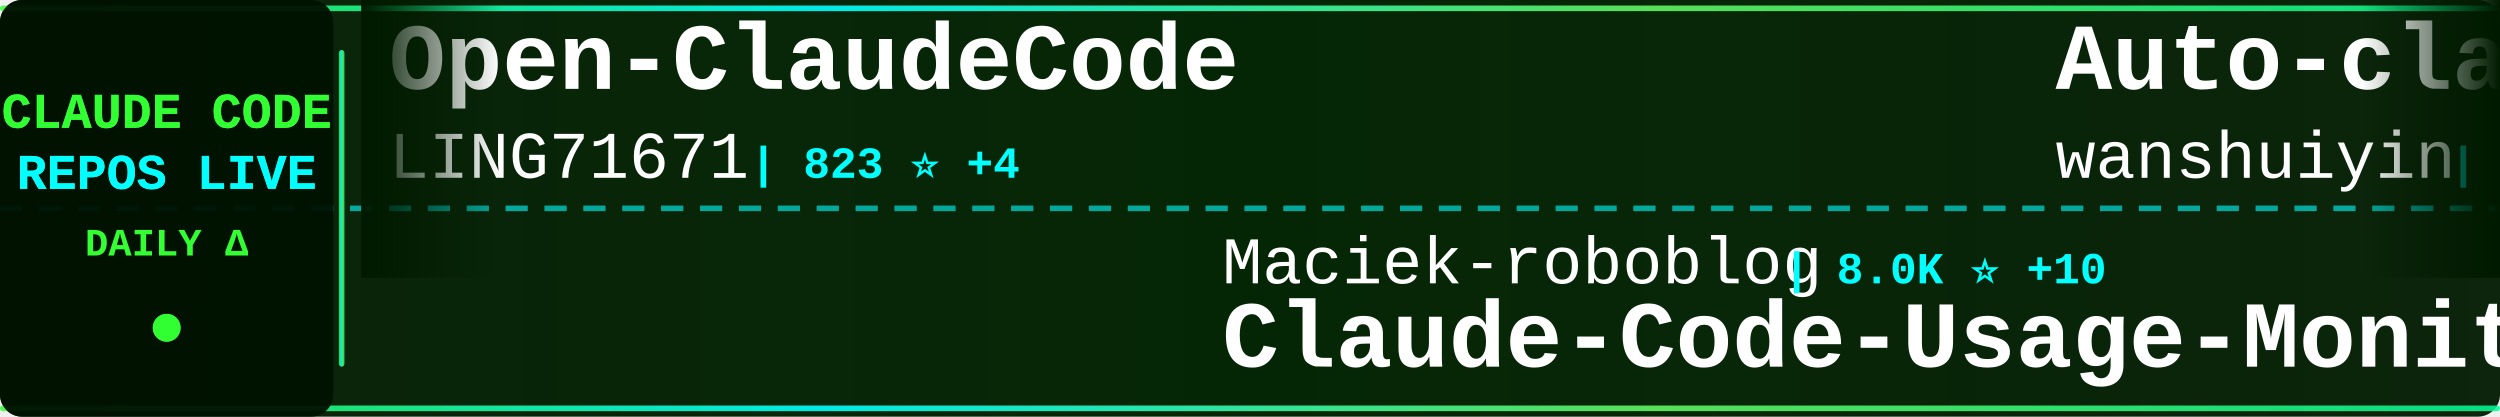
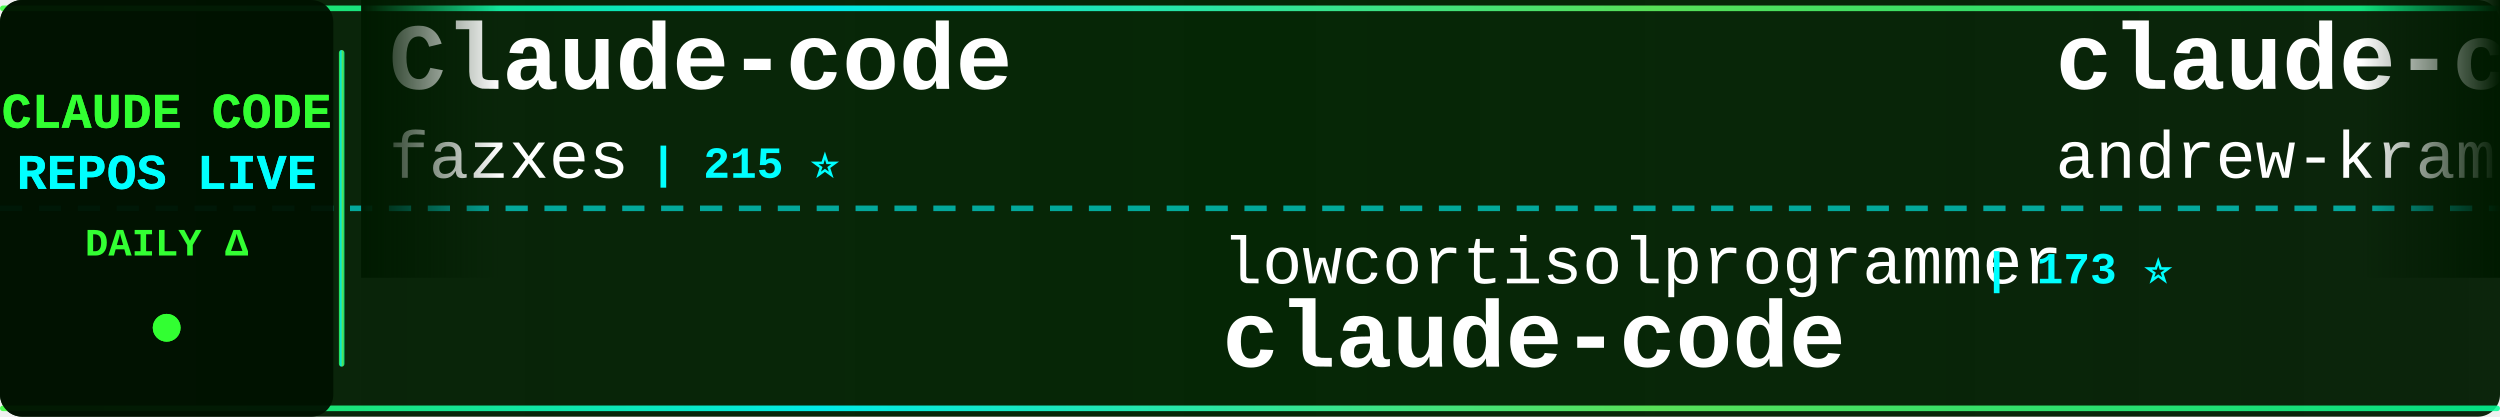
<svg xmlns="http://www.w3.org/2000/svg" width="900" height="150">
  <defs>
    <linearGradient id="tickerBg" x1="0%" y1="0%" x2="100%" y2="0%">
      <stop offset="0%" style="stop-color:#001a00;stop-opacity:0.95" />
      <stop offset="50%" style="stop-color:#002200;stop-opacity:0.98" />
      <stop offset="100%" style="stop-color:#001a00;stop-opacity:0.95" />
    </linearGradient>
    <linearGradient id="borderGrad" x1="0%" y1="0%" x2="100%" y2="0%">
      <stop offset="0%" style="stop-color:#33ff33;stop-opacity:0.85">
        <animate attributeName="stop-opacity" values="0.85;1;0.85" dur="2s" repeatCount="indefinite" />
      </stop>
      <stop offset="33%" style="stop-color:#00ffff;stop-opacity:0.9">
        <animate attributeName="stop-opacity" values="0.9;1;0.9" dur="2.2s" repeatCount="indefinite" />
      </stop>
      <stop offset="66%" style="stop-color:#66ff66;stop-opacity:0.85">
        <animate attributeName="stop-opacity" values="0.85;1;0.85" dur="1.8s" repeatCount="indefinite" />
      </stop>
      <stop offset="100%" style="stop-color:#00ff99;stop-opacity:0.85">
        <animate attributeName="stop-opacity" values="0.85;1;0.85" dur="2s" repeatCount="indefinite" />
      </stop>
    </linearGradient>
    <filter id="textGlow">
      <feGaussianBlur stdDeviation="0.1" result="coloredBlur" />
      <feMerge>
        <feMergeNode in="coloredBlur" />
        <feMergeNode in="SourceGraphic" />
      </feMerge>
    </filter>
    <filter id="metricGlow">
      <feGaussianBlur stdDeviation="0.2" result="coloredBlur" />
      <feMerge>
        <feMergeNode in="coloredBlur" />
        <feMergeNode in="SourceGraphic" />
      </feMerge>
    </filter>
    <linearGradient id="leftFade" x1="0%" y1="0%" x2="100%" y2="0%">
      <stop offset="0%" style="stop-color:#001a00;stop-opacity:1" />
      <stop offset="100%" style="stop-color:#001a00;stop-opacity:0" />
    </linearGradient>
    <linearGradient id="rightFade" x1="0%" y1="0%" x2="100%" y2="0%">
      <stop offset="0%" style="stop-color:#001a00;stop-opacity:0" />
      <stop offset="100%" style="stop-color:#001a00;stop-opacity:1" />
    </linearGradient>
  </defs>
  <rect width="900" height="150" fill="url(#tickerBg)" rx="8" />
  <rect x="0" y="2" width="900" height="2" fill="url(#borderGrad)" rx="1" />
  <rect x="0" y="146" width="900" height="2" fill="url(#borderGrad)" rx="1" />
  <line x1="0" y1="75" x2="900" y2="75" stroke="#00ffff" stroke-width="2" stroke-dasharray="8 6" opacity="0.6" />
  <rect x="0" y="0" width="120" height="150" fill="#001100" opacity="0.95" rx="8" />
  <text x="60" y="46" font-family="'Courier New', monospace" font-size="18" font-weight="bold" fill="#33ff33" text-anchor="middle" filter="url(#textGlow)">
    CLAUDE CODE
  </text>
  <text x="60" y="68" font-family="'Courier New', monospace" font-size="18" font-weight="bold" fill="#00ffff" text-anchor="middle" filter="url(#textGlow)">
    REPOS LIVE
  </text>
  <text x="60" y="92" font-family="'Courier New', monospace" font-size="14" font-weight="bold" fill="#33ff33" text-anchor="middle">
    DAILY Δ
  </text>
  <circle cx="60" cy="118" r="5" fill="#33ff33" filter="url(#metricGlow)">
    <animate attributeName="r" values="4;6;4" dur="1.5s" repeatCount="indefinite" />
    <animate attributeName="opacity" values="0.6;1;0.6" dur="1.5s" repeatCount="indefinite" />
  </circle>
  <rect x="122" y="18" width="2" height="114" fill="url(#borderGrad)" rx="1" />
  <clipPath id="tickerClip">
    <rect x="130" y="0" width="770" height="150" />
  </clipPath>
  <g clip-path="url(#tickerClip)">
    <g id="tickerItems">
      <animateTransform attributeName="transform" attributeType="XML" type="translate" from="0 0" to="-3000 0" dur="54s" repeatCount="indefinite" />
      <g transform="translate(0, 0)">
-         <text x="140" y="32" font-family="'Courier New', monospace" font-size="34" font-weight="bold" fill="#ffffff">Open-ClaudeCode</text>
-         <text x="140" y="64" font-family="'Courier New', monospace" font-size="24" font-weight="normal" fill="#ffffff" opacity="1.0">LING71671</text>
-         <text x="270" y="64" font-family="'Courier New', monospace" font-size="16" font-weight="bold" fill="#00ffff"> | 823 ⭐ +4</text>
+         <text x="140" y="32" font-family="'Courier New', monospace" font-size="34" font-weight="bold" fill="#ffffff">Claude-code</text>
+         <text x="140" y="64" font-family="'Courier New', monospace" font-size="24" font-weight="normal" fill="#ffffff" opacity="1.0">fazxes</text>
+         <text x="234" y="64" font-family="'Courier New', monospace" font-size="16" font-weight="bold" fill="#00ffff"> | 215 ⭐</text>
      </g>
      <g transform="translate(300, 0)">
-         <text x="140" y="102" font-family="'Courier New', monospace" font-size="24" font-weight="normal" fill="#ffffff" opacity="1.0">Maciek-roboblog</text>
-         <text x="342" y="102" font-family="'Courier New', monospace" font-size="16" font-weight="bold" fill="#00ffff"> | 8.0K ⭐ +10</text>
-         <text x="140" y="132" font-family="'Courier New', monospace" font-size="34" font-weight="bold" fill="#ffffff">Claude-Code-Usage-Monito...</text>
+         <text x="140" y="102" font-family="'Courier New', monospace" font-size="24" font-weight="normal" fill="#ffffff" opacity="1.0">lowcortisolprogrammer</text>
+         <text x="414" y="102" font-family="'Courier New', monospace" font-size="16" font-weight="bold" fill="#00ffff"> | 173 ⭐</text>
+         <text x="140" y="132" font-family="'Courier New', monospace" font-size="34" font-weight="bold" fill="#ffffff">claude-code</text>
      </g>
      <g transform="translate(600, 0)">
-         <text x="140" y="32" font-family="'Courier New', monospace" font-size="34" font-weight="bold" fill="#ffffff">Auto-claude-code-researc...</text>
-         <text x="140" y="64" font-family="'Courier New', monospace" font-size="24" font-weight="normal" fill="#ffffff" opacity="1.0">wanshuiyin</text>
-         <text x="282" y="64" font-family="'Courier New', monospace" font-size="16" font-weight="bold" fill="#00ffff"> | 8.8K ⭐ +152</text>
+         <text x="140" y="32" font-family="'Courier New', monospace" font-size="34" font-weight="bold" fill="#ffffff">claude-code-source-build</text>
+         <text x="140" y="64" font-family="'Courier New', monospace" font-size="24" font-weight="normal" fill="#ffffff" opacity="1.0">andrew-kramer-inno</text>
+         <text x="378" y="64" font-family="'Courier New', monospace" font-size="16" font-weight="bold" fill="#00ffff"> | 587 ⭐</text>
      </g>
      <g transform="translate(900, 0)">
-         <text x="140" y="102" font-family="'Courier New', monospace" font-size="24" font-weight="normal" fill="#ffffff" opacity="1.0">anthropics</text>
-         <text x="282" y="102" font-family="'Courier New', monospace" font-size="16" font-weight="bold" fill="#00ffff"> | 19.1K ⭐ +84</text>
-         <text x="140" y="132" font-family="'Courier New', monospace" font-size="34" font-weight="bold" fill="#ffffff">claude-plugins-official</text>
+         <text x="140" y="102" font-family="'Courier New', monospace" font-size="24" font-weight="normal" fill="#ffffff" opacity="1.0">https-deeplearning-ai</text>
+         <text x="414" y="102" font-family="'Courier New', monospace" font-size="16" font-weight="bold" fill="#00ffff"> | 509 ⭐</text>
+         <text x="140" y="132" font-family="'Courier New', monospace" font-size="34" font-weight="bold" fill="#ffffff">sc-claude-code-files</text>
      </g>
      <g transform="translate(1200, 0)">
-         <text x="140" y="32" font-family="'Courier New', monospace" font-size="34" font-weight="bold" fill="#ffffff">cc-switch</text>
-         <text x="140" y="64" font-family="'Courier New', monospace" font-size="24" font-weight="normal" fill="#ffffff" opacity="1.0">farion1231</text>
-         <text x="282" y="64" font-family="'Courier New', monospace" font-size="16" font-weight="bold" fill="#00ffff"> | 67.2K ⭐ +1.3K</text>
+         <text x="140" y="32" font-family="'Courier New', monospace" font-size="34" font-weight="bold" fill="#ffffff">claude-code-source</text>
+         <text x="140" y="64" font-family="'Courier New', monospace" font-size="24" font-weight="normal" fill="#ffffff" opacity="1.0">AprilNEA</text>
+         <text x="258" y="64" font-family="'Courier New', monospace" font-size="16" font-weight="bold" fill="#00ffff"> | 377 ⭐</text>
      </g>
      <g transform="translate(1500, 0)">
-         <text x="140" y="102" font-family="'Courier New', monospace" font-size="24" font-weight="normal" fill="#ffffff" opacity="1.0">alex000kim</text>
-         <text x="282" y="102" font-family="'Courier New', monospace" font-size="16" font-weight="bold" fill="#00ffff"> | 225 ⭐</text>
+         <text x="140" y="102" font-family="'Courier New', monospace" font-size="24" font-weight="normal" fill="#ffffff" opacity="1.0">xorespesp</text>
+         <text x="270" y="102" font-family="'Courier New', monospace" font-size="16" font-weight="bold" fill="#00ffff"> | 223 ⭐</text>
        <text x="140" y="132" font-family="'Courier New', monospace" font-size="34" font-weight="bold" fill="#ffffff">claude-code</text>
      </g>
      <g transform="translate(1800, 0)">
-         <text x="140" y="32" font-family="'Courier New', monospace" font-size="34" font-weight="bold" fill="#ffffff">claude-code-reverse</text>
-         <text x="140" y="64" font-family="'Courier New', monospace" font-size="24" font-weight="normal" fill="#ffffff" opacity="1.0">Yuyz0112</text>
-         <text x="258" y="64" font-family="'Courier New', monospace" font-size="16" font-weight="bold" fill="#00ffff"> | 2.4K ⭐</text>
+         <text x="140" y="32" font-family="'Courier New', monospace" font-size="34" font-weight="bold" fill="#ffffff">claude-code</text>
+         <text x="140" y="64" font-family="'Courier New', monospace" font-size="24" font-weight="normal" fill="#ffffff" opacity="1.0">VineeTagarwaL-code</text>
+         <text x="378" y="64" font-family="'Courier New', monospace" font-size="16" font-weight="bold" fill="#00ffff"> | 274 ⭐</text>
      </g>
      <g transform="translate(2100, 0)">
-         <text x="140" y="102" font-family="'Courier New', monospace" font-size="24" font-weight="normal" fill="#ffffff" opacity="1.0">feiskyer</text>
-         <text x="258" y="102" font-family="'Courier New', monospace" font-size="16" font-weight="bold" fill="#00ffff"> | 1.5K ⭐ +3</text>
-         <text x="140" y="132" font-family="'Courier New', monospace" font-size="34" font-weight="bold" fill="#ffffff">claude-code-settings</text>
+         <text x="140" y="102" font-family="'Courier New', monospace" font-size="24" font-weight="normal" fill="#ffffff" opacity="1.0">diet103</text>
+         <text x="246" y="102" font-family="'Courier New', monospace" font-size="16" font-weight="bold" fill="#00ffff"> | 9.6K ⭐ +4</text>
+         <text x="140" y="132" font-family="'Courier New', monospace" font-size="34" font-weight="bold" fill="#ffffff">claude-code-infrastructu...</text>
      </g>
      <g transform="translate(2400, 0)">
-         <text x="140" y="32" font-family="'Courier New', monospace" font-size="34" font-weight="bold" fill="#ffffff">sc-claude-code-files</text>
-         <text x="140" y="64" font-family="'Courier New', monospace" font-size="24" font-weight="normal" fill="#ffffff" opacity="1.0">https-deeplearning-ai</text>
-         <text x="414" y="64" font-family="'Courier New', monospace" font-size="16" font-weight="bold" fill="#00ffff"> | 509 ⭐ +1</text>
+         <text x="140" y="32" font-family="'Courier New', monospace" font-size="34" font-weight="bold" fill="#ffffff">claude-code-security-rev...</text>
+         <text x="140" y="64" font-family="'Courier New', monospace" font-size="24" font-weight="normal" fill="#ffffff" opacity="1.0">anthropics</text>
+         <text x="282" y="64" font-family="'Courier New', monospace" font-size="16" font-weight="bold" fill="#00ffff"> | 4.6K ⭐ +9</text>
      </g>
      <g transform="translate(2700, 0)">
-         <text x="140" y="102" font-family="'Courier New', monospace" font-size="24" font-weight="normal" fill="#ffffff" opacity="1.0">frankbria</text>
-         <text x="270" y="102" font-family="'Courier New', monospace" font-size="16" font-weight="bold" fill="#00ffff"> | 9.1K ⭐ +14</text>
-         <text x="140" y="132" font-family="'Courier New', monospace" font-size="34" font-weight="bold" fill="#ffffff">ralph-claude-code</text>
+         <text x="140" y="102" font-family="'Courier New', monospace" font-size="24" font-weight="normal" fill="#ffffff" opacity="1.0">fuergaosi233</text>
+         <text x="306" y="102" font-family="'Courier New', monospace" font-size="16" font-weight="bold" fill="#00ffff"> | 2.6K ⭐ +5</text>
+         <text x="140" y="132" font-family="'Courier New', monospace" font-size="34" font-weight="bold" fill="#ffffff">claude-code-proxy</text>
      </g>
      <g transform="translate(3000, 0)">
-         <text x="140" y="32" font-family="'Courier New', monospace" font-size="34" font-weight="bold" fill="#ffffff">Open-ClaudeCode</text>
-         <text x="140" y="64" font-family="'Courier New', monospace" font-size="24" font-weight="normal" fill="#ffffff" opacity="1.0">LING71671</text>
-         <text x="270" y="64" font-family="'Courier New', monospace" font-size="16" font-weight="bold" fill="#00ffff"> | 823 ⭐ +4</text>
+         <text x="140" y="32" font-family="'Courier New', monospace" font-size="34" font-weight="bold" fill="#ffffff">Claude-code</text>
+         <text x="140" y="64" font-family="'Courier New', monospace" font-size="24" font-weight="normal" fill="#ffffff" opacity="1.0">fazxes</text>
+         <text x="234" y="64" font-family="'Courier New', monospace" font-size="16" font-weight="bold" fill="#00ffff"> | 215 ⭐</text>
      </g>
      <g transform="translate(3300, 0)">
-         <text x="140" y="102" font-family="'Courier New', monospace" font-size="24" font-weight="normal" fill="#ffffff" opacity="1.0">Maciek-roboblog</text>
-         <text x="342" y="102" font-family="'Courier New', monospace" font-size="16" font-weight="bold" fill="#00ffff"> | 8.0K ⭐ +10</text>
-         <text x="140" y="132" font-family="'Courier New', monospace" font-size="34" font-weight="bold" fill="#ffffff">Claude-Code-Usage-Monito...</text>
+         <text x="140" y="102" font-family="'Courier New', monospace" font-size="24" font-weight="normal" fill="#ffffff" opacity="1.0">lowcortisolprogrammer</text>
+         <text x="414" y="102" font-family="'Courier New', monospace" font-size="16" font-weight="bold" fill="#00ffff"> | 173 ⭐</text>
+         <text x="140" y="132" font-family="'Courier New', monospace" font-size="34" font-weight="bold" fill="#ffffff">claude-code</text>
      </g>
      <g transform="translate(3600, 0)">
-         <text x="140" y="32" font-family="'Courier New', monospace" font-size="34" font-weight="bold" fill="#ffffff">Auto-claude-code-researc...</text>
-         <text x="140" y="64" font-family="'Courier New', monospace" font-size="24" font-weight="normal" fill="#ffffff" opacity="1.0">wanshuiyin</text>
-         <text x="282" y="64" font-family="'Courier New', monospace" font-size="16" font-weight="bold" fill="#00ffff"> | 8.8K ⭐ +152</text>
+         <text x="140" y="32" font-family="'Courier New', monospace" font-size="34" font-weight="bold" fill="#ffffff">claude-code-source-build</text>
+         <text x="140" y="64" font-family="'Courier New', monospace" font-size="24" font-weight="normal" fill="#ffffff" opacity="1.0">andrew-kramer-inno</text>
+         <text x="378" y="64" font-family="'Courier New', monospace" font-size="16" font-weight="bold" fill="#00ffff"> | 587 ⭐</text>
      </g>
      <g transform="translate(3900, 0)">
-         <text x="140" y="102" font-family="'Courier New', monospace" font-size="24" font-weight="normal" fill="#ffffff" opacity="1.0">anthropics</text>
-         <text x="282" y="102" font-family="'Courier New', monospace" font-size="16" font-weight="bold" fill="#00ffff"> | 19.1K ⭐ +84</text>
-         <text x="140" y="132" font-family="'Courier New', monospace" font-size="34" font-weight="bold" fill="#ffffff">claude-plugins-official</text>
+         <text x="140" y="102" font-family="'Courier New', monospace" font-size="24" font-weight="normal" fill="#ffffff" opacity="1.0">https-deeplearning-ai</text>
+         <text x="414" y="102" font-family="'Courier New', monospace" font-size="16" font-weight="bold" fill="#00ffff"> | 509 ⭐</text>
+         <text x="140" y="132" font-family="'Courier New', monospace" font-size="34" font-weight="bold" fill="#ffffff">sc-claude-code-files</text>
      </g>
    </g>
  </g>
  <rect x="130" y="0" width="50" height="100" fill="url(#leftFade)" />
  <rect x="850" y="0" width="50" height="100" fill="url(#rightFade)" />
</svg>
